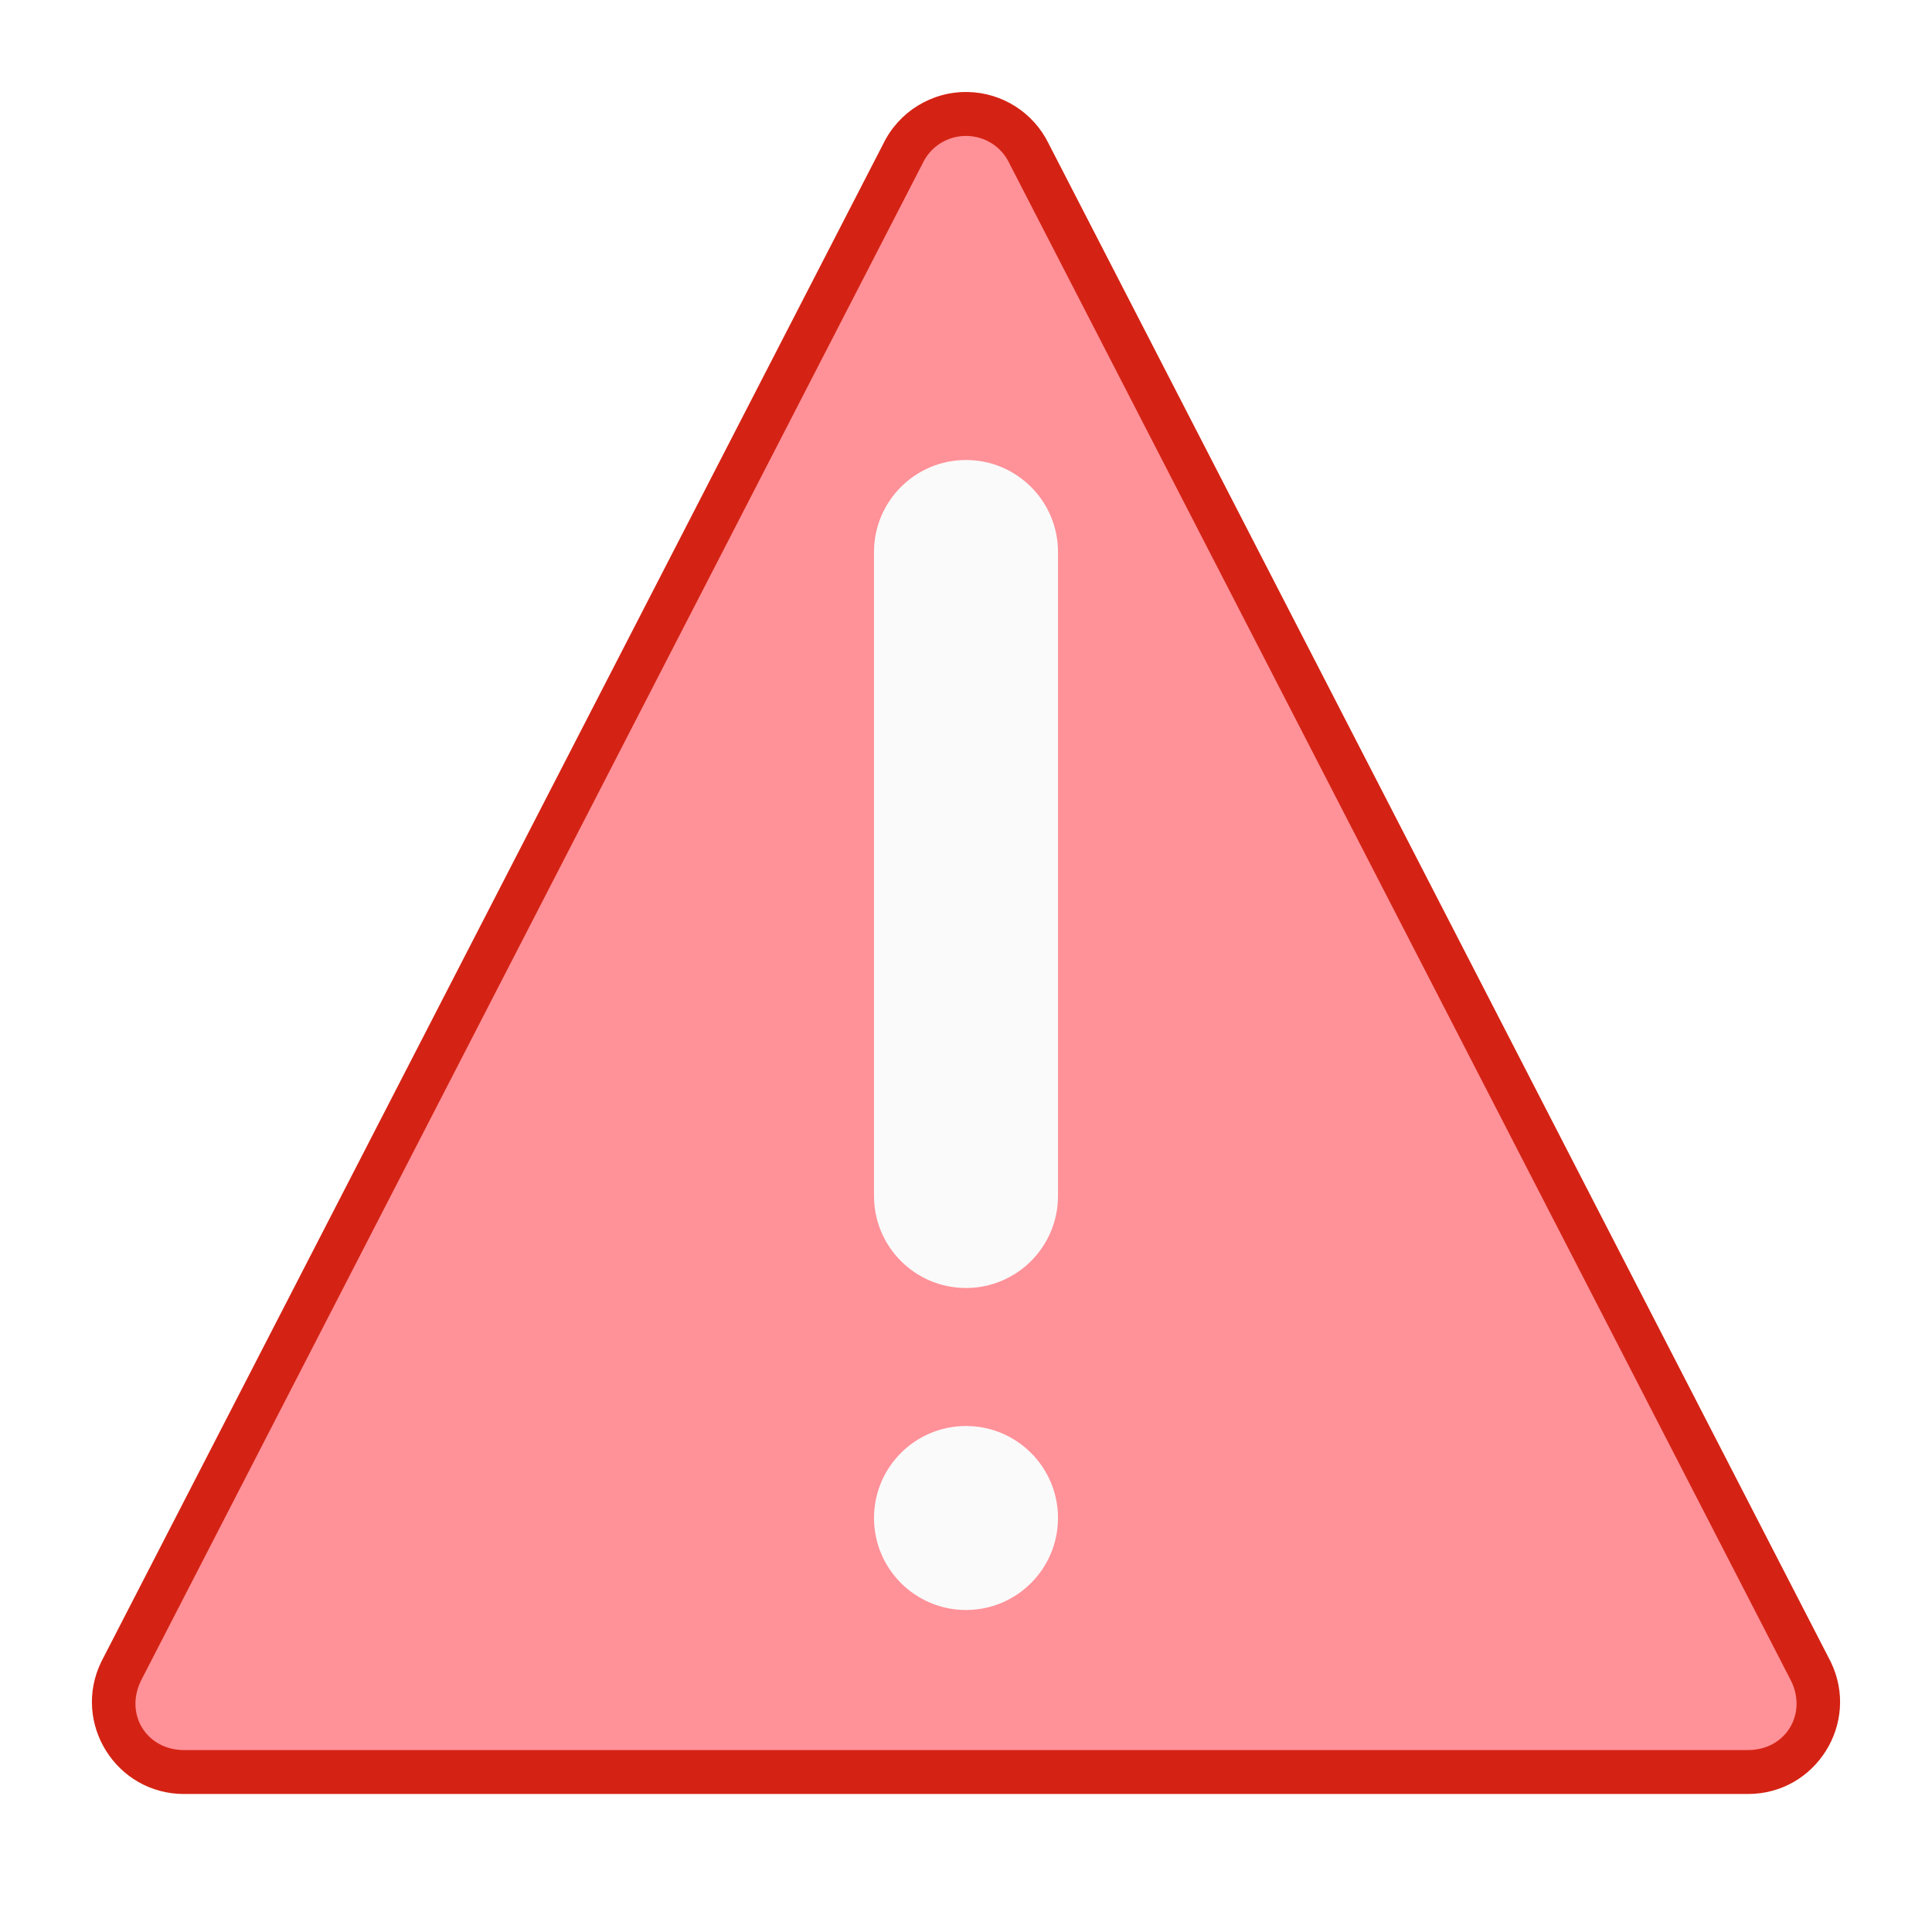
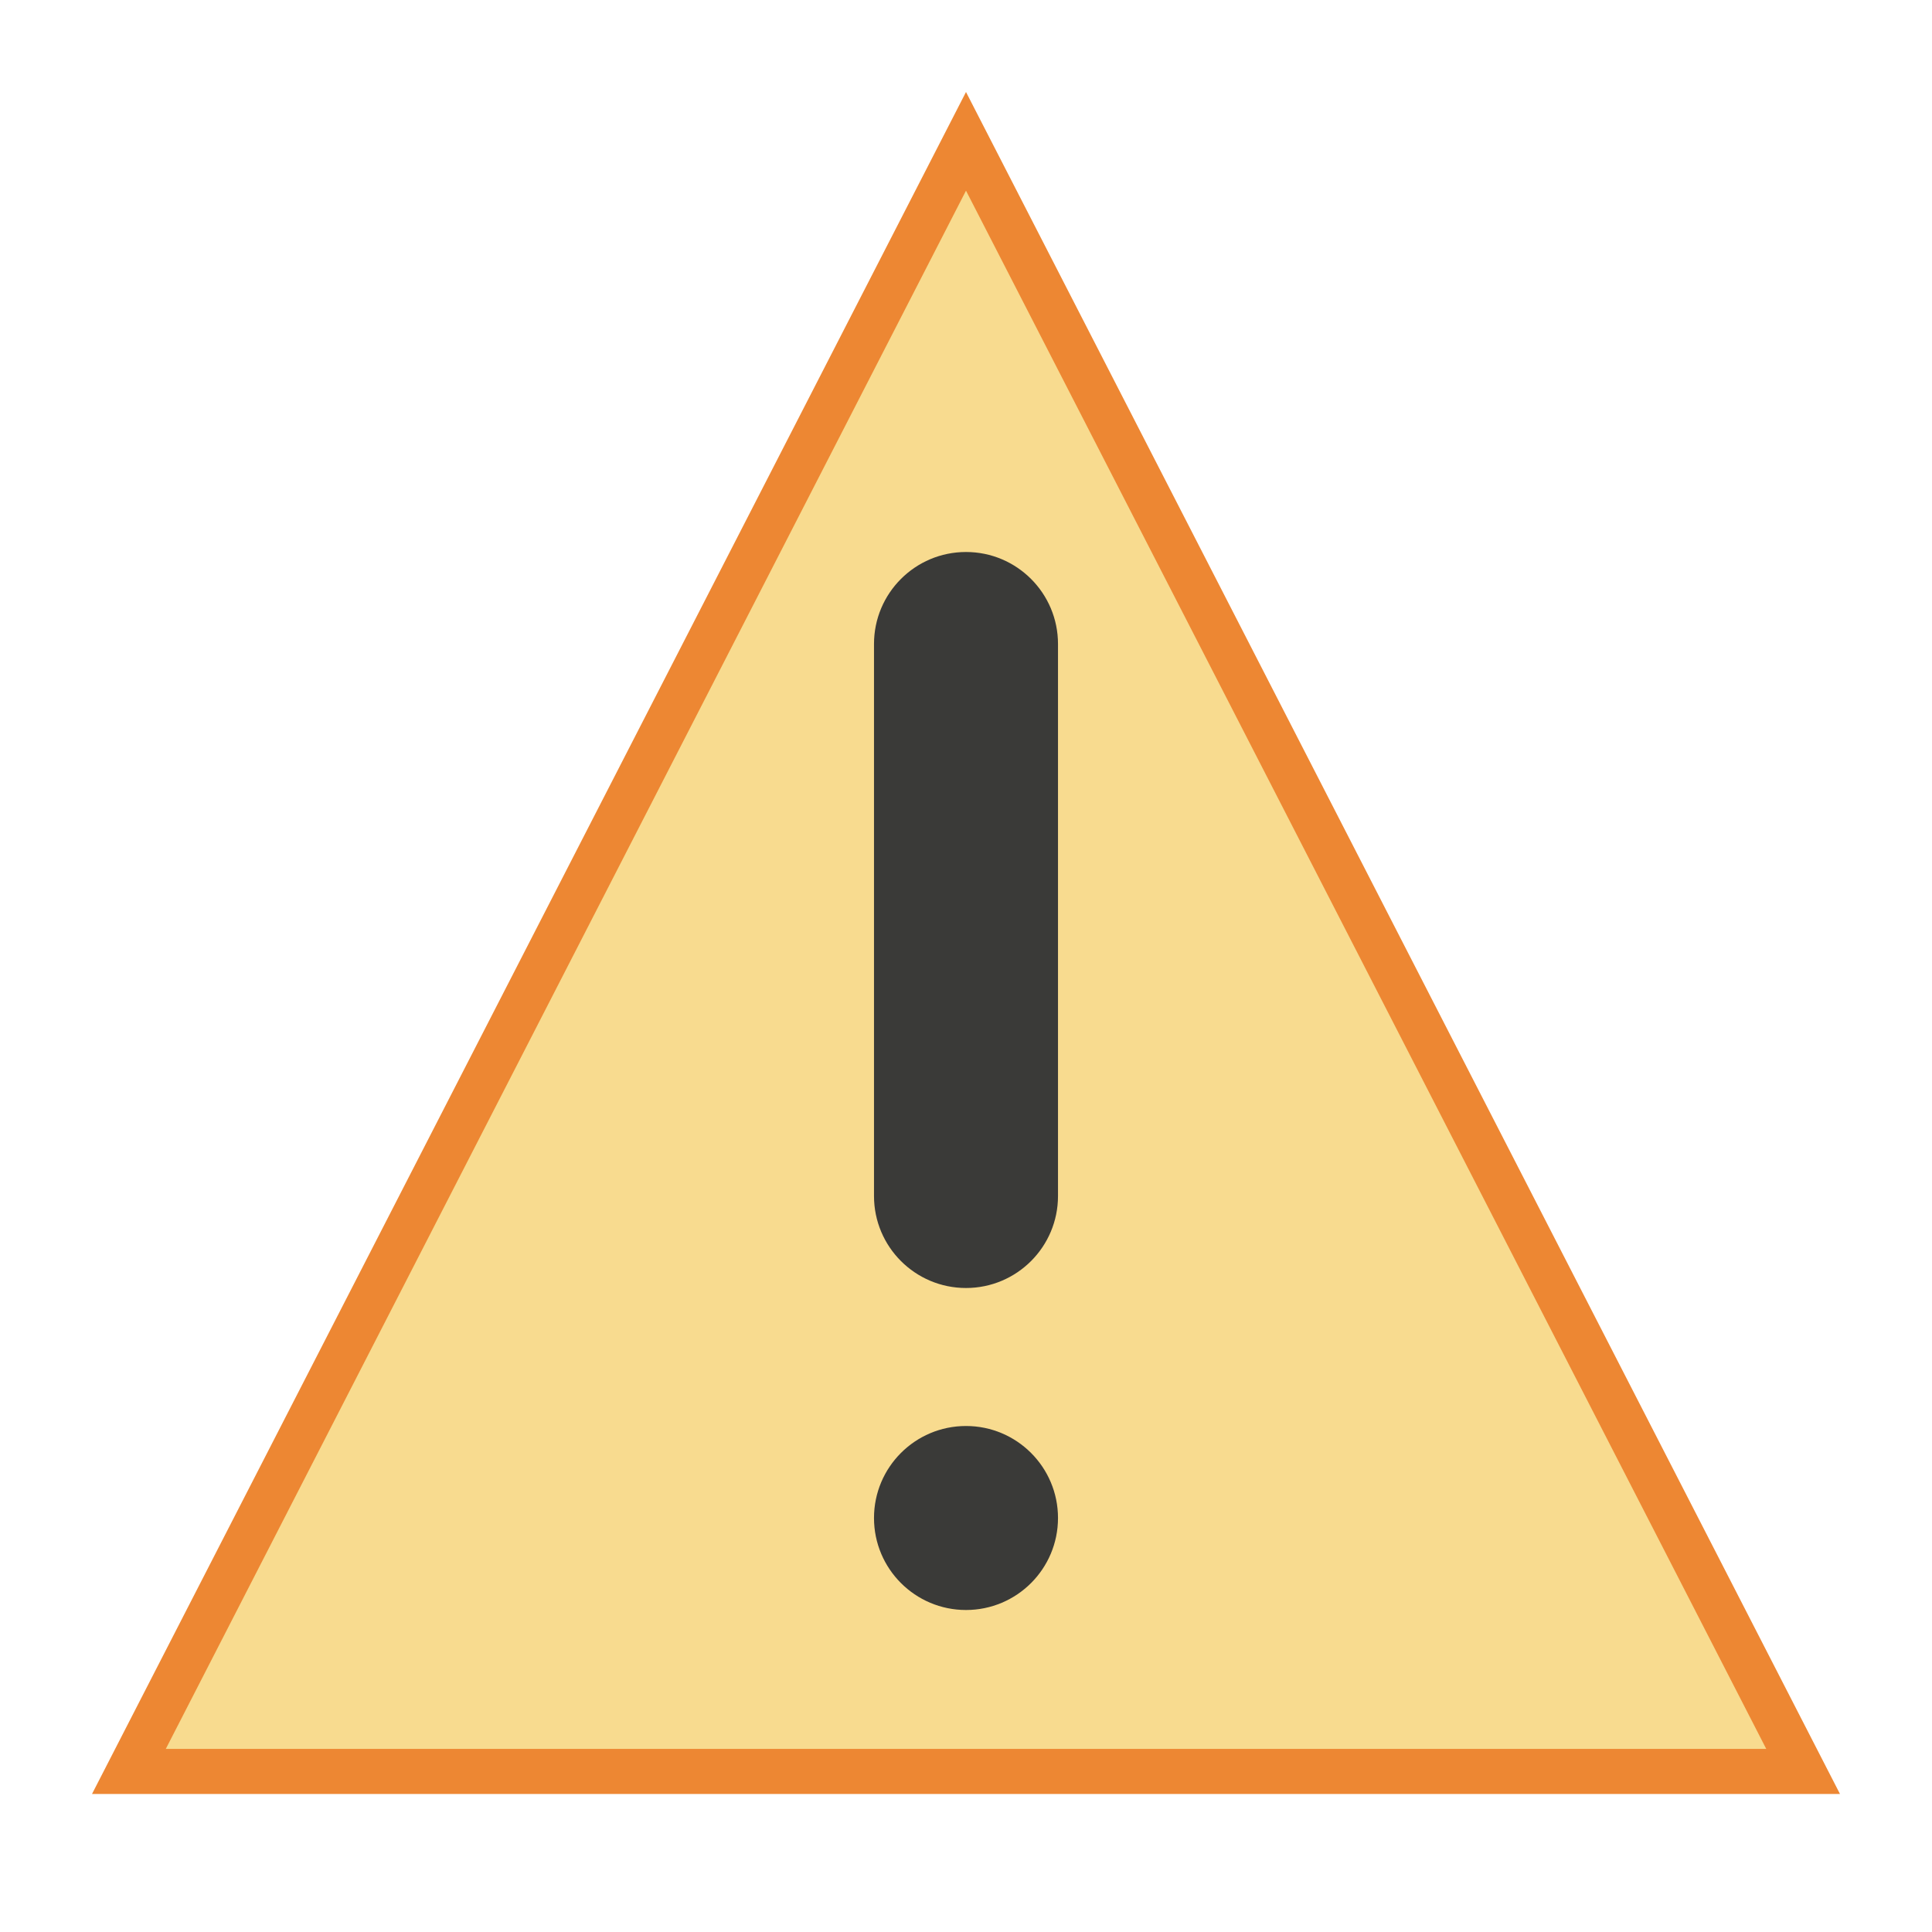
<svg xmlns="http://www.w3.org/2000/svg" height="42" viewBox="0 0 42 42" width="42">
- /&amp;amp;gt;<path d="m21.037 2c-.779-.014-1.496.426-1.836 1.127l-17 33c-.644 1.328.323 2.872 1.799 2.873h34c1.476-.001 2.443-1.545 1.799-2.873l-17-33c-.328-.677-1.009-1.113-1.762-1.127z" fill="#d42314" fill-rule="evenodd" />
-   <path d="m21.02 2.955c-.409-.007-.78.219-.959.588a.955.955 0 0 1 -.01.021l-16.99 32.979c-0.0.001 0.0.001 0 .002-.352.728.13 1.5.939 1.5h34c.809-0 1.291-.772.939-1.5l-16.99-32.981a.955.955 0 0 1 -.01-.021c-.172-.356-.525-.58-.92-.588z" fill="#ff9198" fill-rule="evenodd" />
-   <g fill="#fafafa">
+ 
+ /&amp;amp;amp;gt;<path d="m2 39h38l-19-37z" fill="#ed8733" />
+   <path d="m21 4.145-17.396 33.875h34.793z" fill="#f8db8f" />
+   <g fill="#3a3a38">
    <circle cx="21" cy="33" r="2" />
-     <rect height="18" ry="2" width="4" x="19" y="10" />
+     <rect height="16" ry="2" width="4" x="19" y="12" />
  </g>
</svg>
